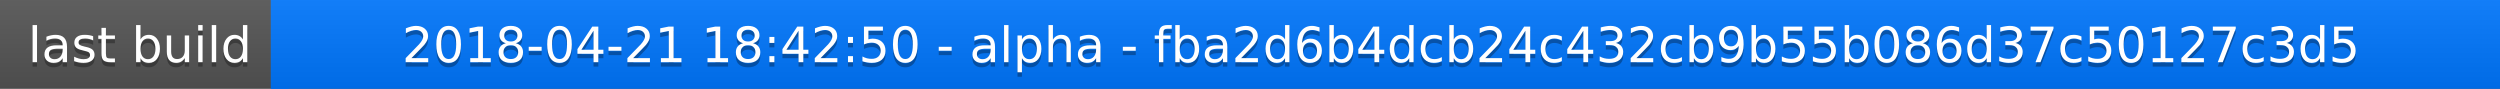
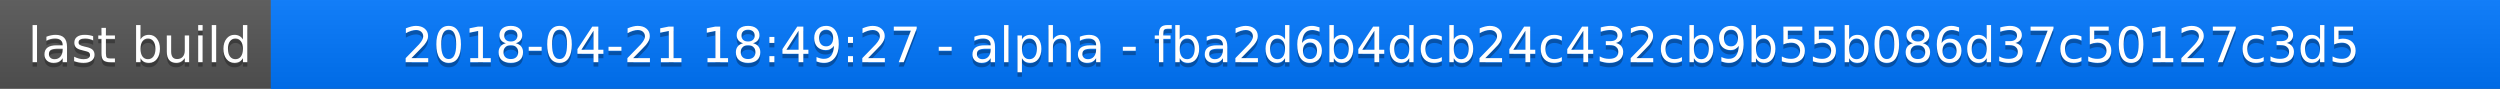
<svg xmlns="http://www.w3.org/2000/svg" width="563" height="20">
  <linearGradient id="a" x2="0" y2="100%">
    <stop offset="0" stop-color="#bbb" stop-opacity=".1" />
    <stop offset="1" stop-opacity=".1" />
  </linearGradient>
  <rect rx="0" width="563" height="20" fill="#555" />
  <rect rx="0" x="61" width="502" height="20" fill="#07f" />
  <path fill="#07f" d="M61 0h4v20h-4z" />
  <rect rx="0" width="563" height="20" fill="url(#a)" />
  <g fill="#fff" text-anchor="middle" font-family="DejaVu Sans,Verdana,Geneva,sans-serif" font-size="11">
    <text x="31.5" y="15" fill="#010101" fill-opacity=".3">last build</text>
    <text x="31.5" y="14">last build</text>
-     <text x="311" y="15" fill="#010101" fill-opacity=".3">2018-04-21 18:42:50 - alpha - fba2d6b4dcb24c432cb9b55b086d37c50127c3d5</text>
-     <text x="311" y="14">2018-04-21 18:42:50 - alpha - fba2d6b4dcb24c432cb9b55b086d37c50127c3d5</text>
+     <text x="311" y="15" fill="#010101" fill-opacity=".3">2018-04-21 18:49:27 - alpha - fba2d6b4dcb24c432cb9b55b086d37c50127c3d5</text>
+     <text x="311" y="14">2018-04-21 18:49:27 - alpha - fba2d6b4dcb24c432cb9b55b086d37c50127c3d5</text>
  </g>
</svg>
